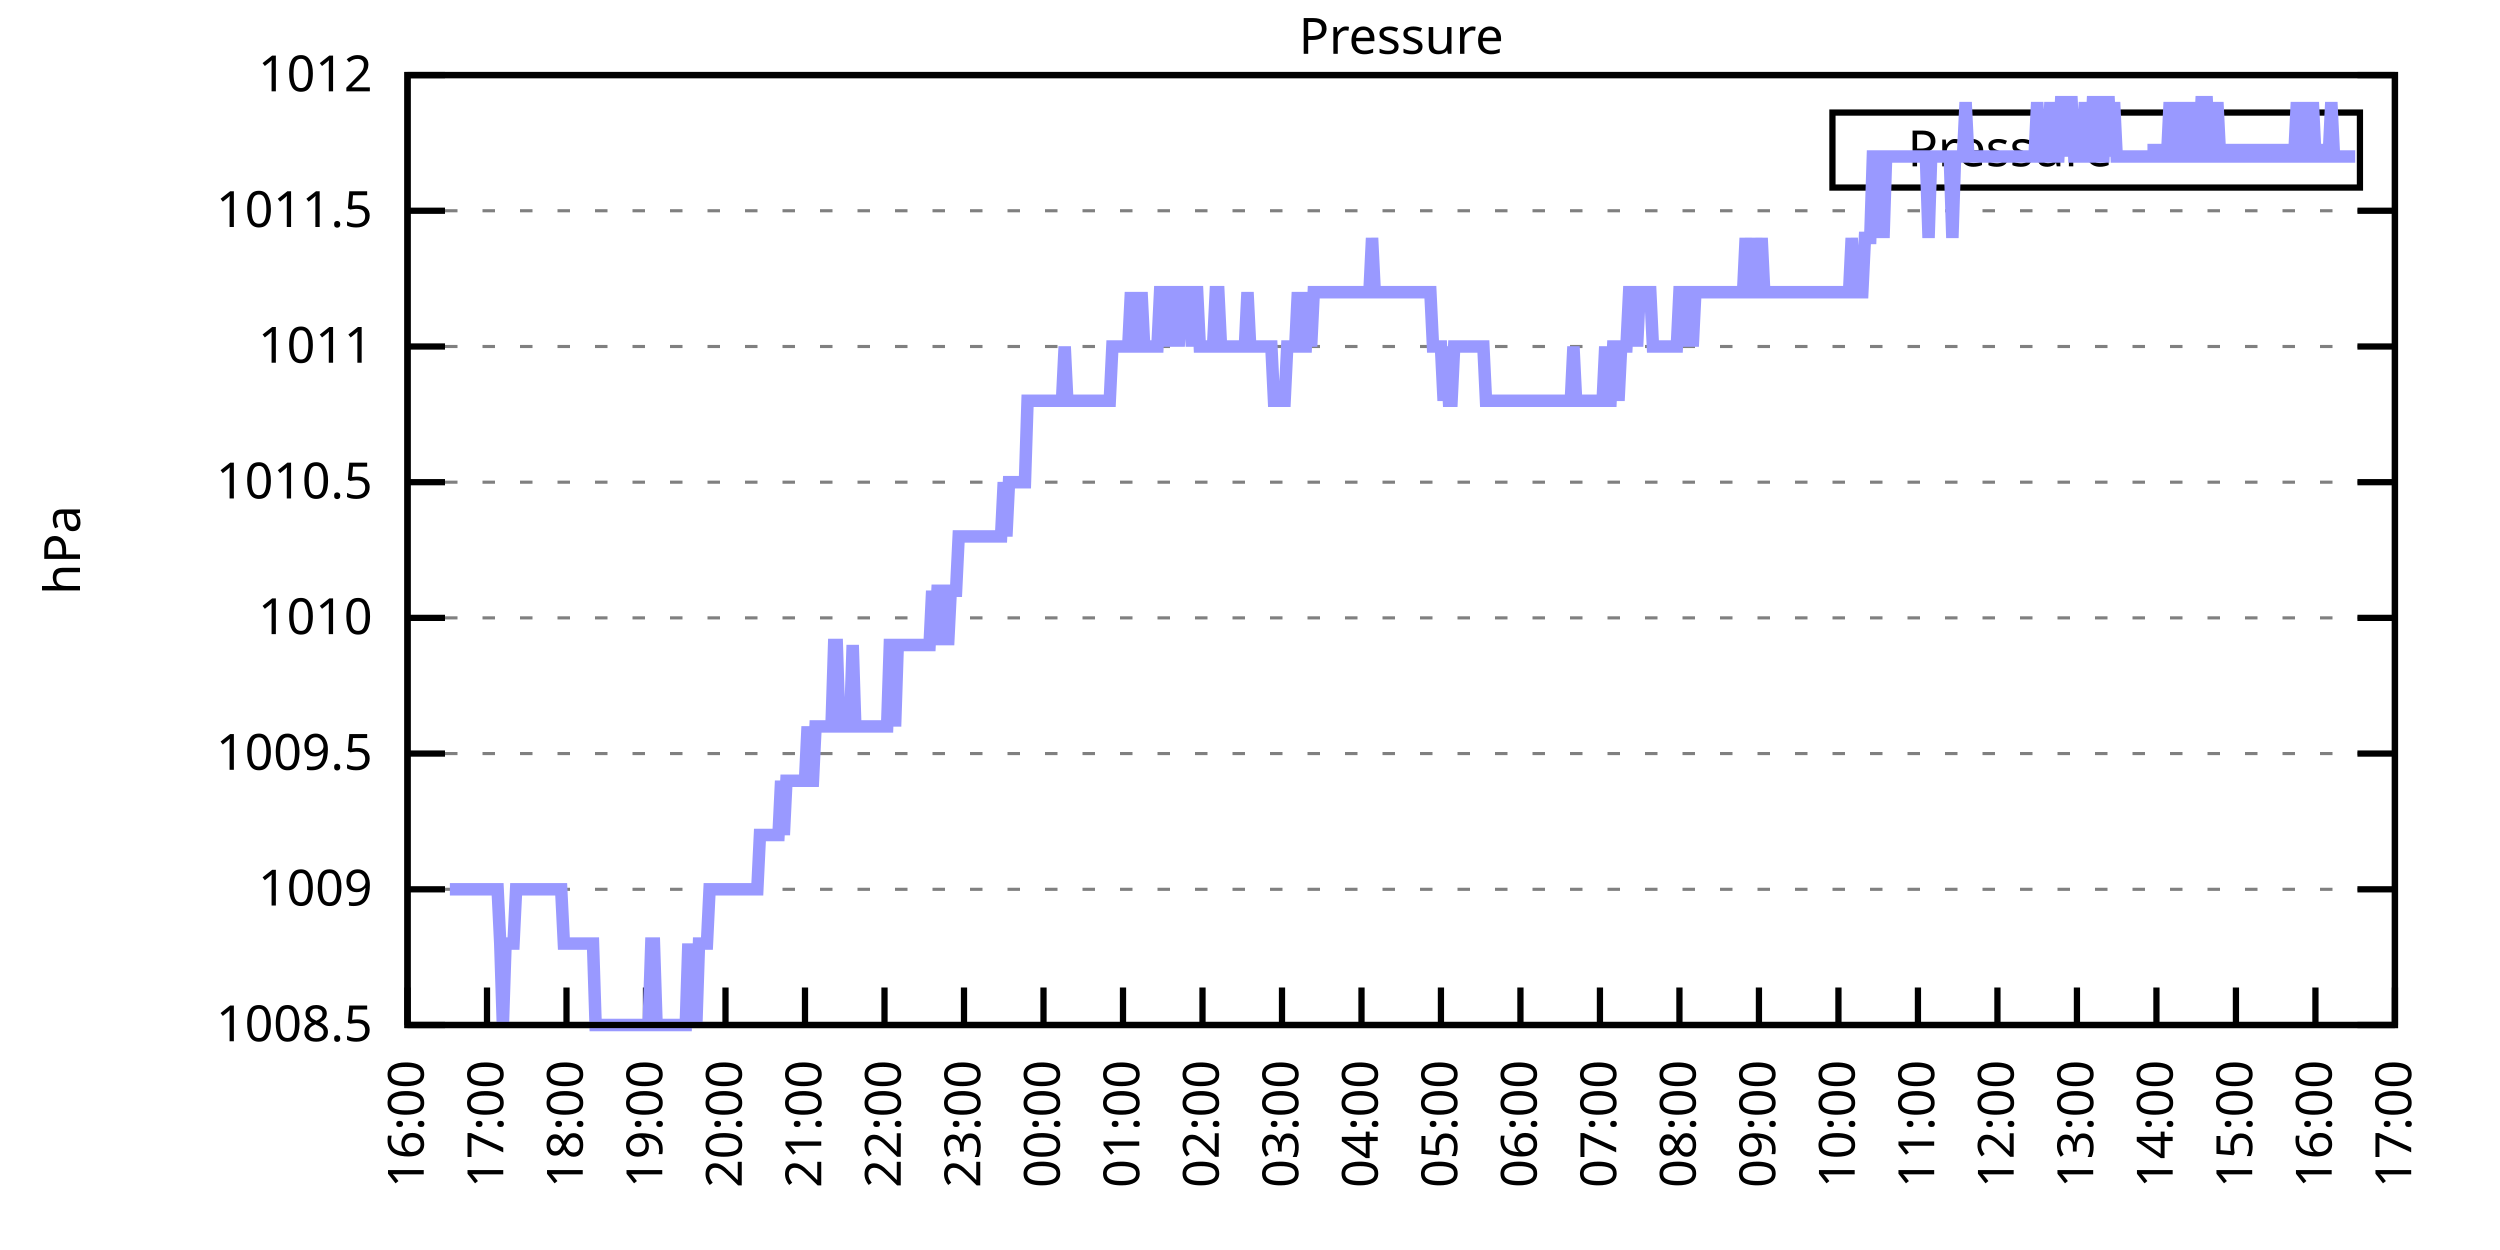
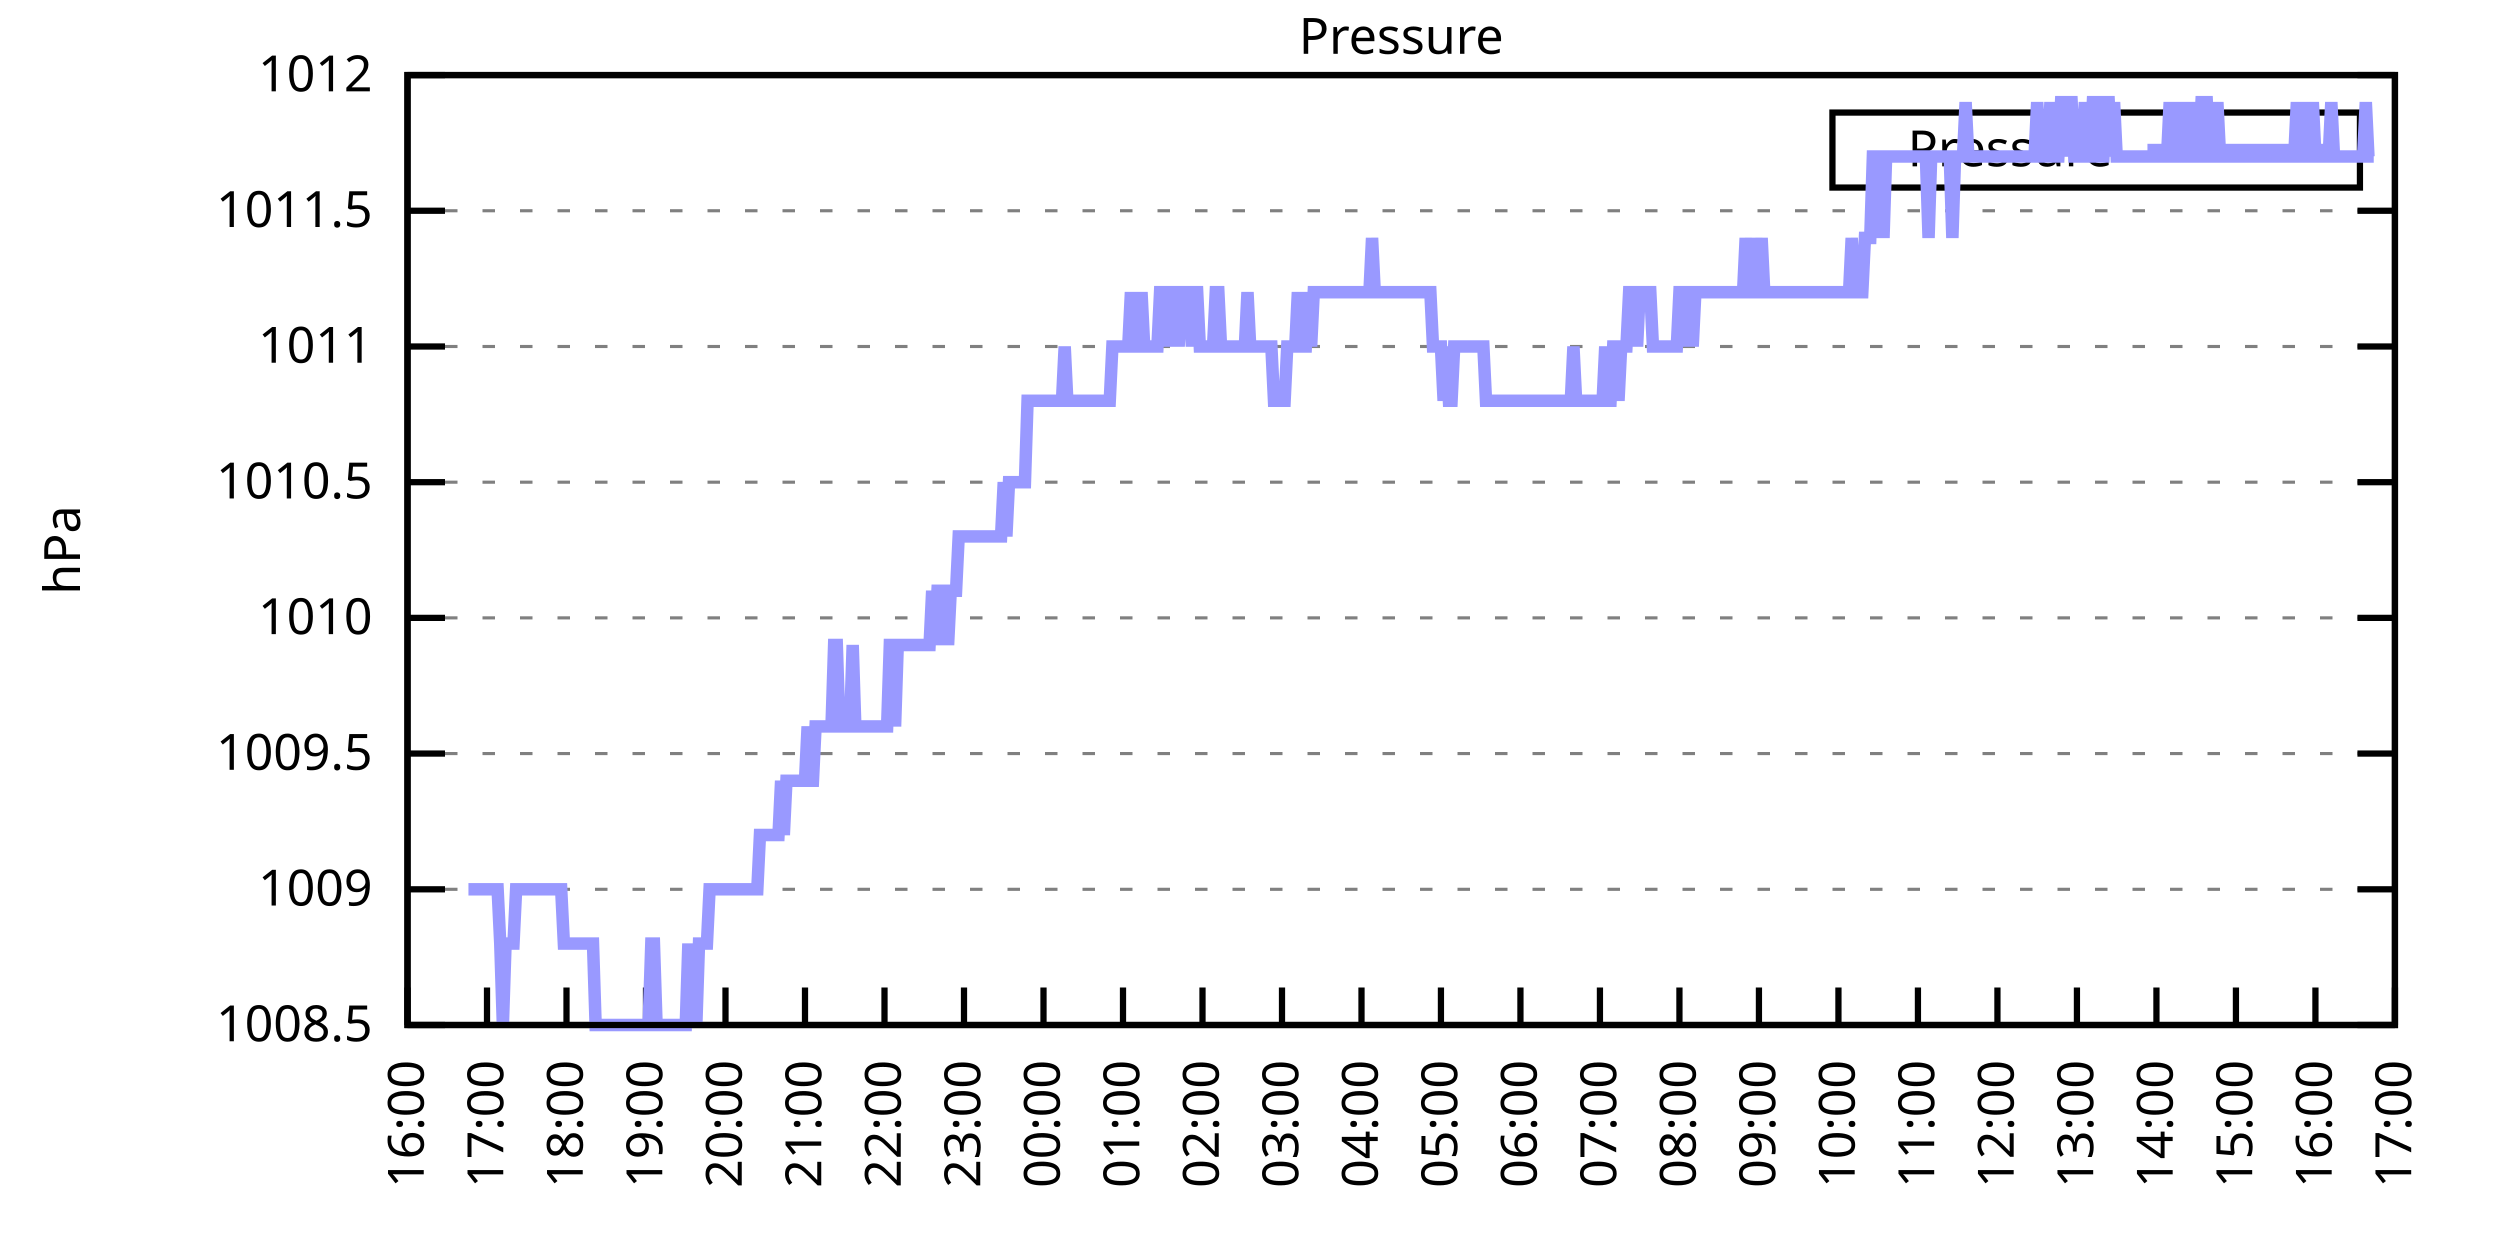
<svg xmlns="http://www.w3.org/2000/svg" xmlns:xlink="http://www.w3.org/1999/xlink" width="400" height="200" viewBox="0 0 400 200">
  <g id="gnuplot_canvas">
    <rect x="0" y="0" width="400" height="200" fill="none" />
    <defs>
      <circle id="gpDot" r="0.5" stroke-width="0.5" stroke="currentColor" />
      <path id="gpPt0" stroke-width="0.333" stroke="currentColor" d="M-1,0 h2 M0,-1 v2" />
      <path id="gpPt1" stroke-width="0.333" stroke="currentColor" d="M-1,-1 L1,1 M1,-1 L-1,1" />
      <path id="gpPt2" stroke-width="0.333" stroke="currentColor" d="M-1,0 L1,0 M0,-1 L0,1 M-1,-1 L1,1 M-1,1 L1,-1" />
      <rect id="gpPt3" stroke-width="0.333" stroke="currentColor" x="-1" y="-1" width="2" height="2" />
      <rect id="gpPt4" stroke-width="0.333" stroke="currentColor" fill="currentColor" x="-1" y="-1" width="2" height="2" />
      <circle id="gpPt5" stroke-width="0.333" stroke="currentColor" cx="0" cy="0" r="1" />
      <use xlink:href="#gpPt5" id="gpPt6" fill="currentColor" stroke="none" />
      <path id="gpPt7" stroke-width="0.333" stroke="currentColor" d="M0,-1.33 L-1.33,0.67 L1.33,0.67 z" />
      <use xlink:href="#gpPt7" id="gpPt8" fill="currentColor" stroke="none" />
      <use xlink:href="#gpPt7" id="gpPt9" stroke="currentColor" transform="rotate(180)" />
      <use xlink:href="#gpPt9" id="gpPt10" fill="currentColor" stroke="none" />
      <use xlink:href="#gpPt3" id="gpPt11" stroke="currentColor" transform="rotate(45)" />
      <use xlink:href="#gpPt11" id="gpPt12" fill="currentColor" stroke="none" />
      <path id="gpPt13" stroke-width="0.333" stroke="currentColor" d="M0,1.330 L1.265,0.411 L0.782,-1.067 L-0.782,-1.076 L-1.265,0.411 z" />
      <use xlink:href="#gpPt13" id="gpPt14" fill="currentColor" stroke="none" />
      <filter id="textbox" filterUnits="objectBoundingBox" x="0" y="0" height="1" width="1">
        <feFlood flood-color="white" flood-opacity="1" result="bgnd" />
        <feComposite in="SourceGraphic" in2="bgnd" operator="atop" />
      </filter>
      <filter id="greybox" filterUnits="objectBoundingBox" x="0" y="0" height="1" width="1">
        <feFlood flood-color="lightgrey" flood-opacity="1" result="grey" />
        <feComposite in="SourceGraphic" in2="grey" operator="atop" />
      </filter>
    </defs>
    <g fill="none" color="white" stroke="currentColor" stroke-width="1.00" stroke-linecap="butt" stroke-linejoin="miter">
</g>
    <g fill="none" color="black" stroke="currentColor" stroke-width="1.00" stroke-linecap="butt" stroke-linejoin="miter">
      <g stroke="none" shape-rendering="crispEdges">
        <polygon fill="rgb(255, 255, 255)" points="65.20,164.00 383.18,164.00 383.18,12.02 65.20,12.02 " />
      </g>
    </g>
    <g fill="none" color="black" stroke="currentColor" stroke-width="1.00" stroke-linecap="butt" stroke-linejoin="miter">
</g>
    <g fill="none" color="black" stroke="black" stroke-width="0.50" stroke-linecap="butt" stroke-linejoin="miter">
</g>
    <g fill="none" color="gray" stroke="currentColor" stroke-width="0.50" stroke-linecap="butt" stroke-linejoin="miter">
      <path stroke="gray" stroke-dasharray="2,4" class="gridline" d="M65.20,164.00 L383.19,164.00  " />
    </g>
    <g fill="none" color="gray" stroke="gray" stroke-width="1.00" stroke-linecap="butt" stroke-linejoin="miter">
</g>
    <g fill="none" color="black" stroke="currentColor" stroke-width="1.00" stroke-linecap="butt" stroke-linejoin="miter">
      <path stroke="black" d="M65.20,164.00 L71.20,164.00 M383.19,164.00 L377.19,164.00  " />
      <g transform="translate(59.60,166.60)" stroke="none" fill="black" font-family="Sans" font-size="8.00" text-anchor="end">
        <text>
          <tspan font-family="Sans"> 1008.5</tspan>
        </text>
      </g>
    </g>
    <g fill="none" color="black" stroke="currentColor" stroke-width="1.00" stroke-linecap="butt" stroke-linejoin="miter">
</g>
    <g fill="none" color="black" stroke="black" stroke-width="0.50" stroke-linecap="butt" stroke-linejoin="miter">
</g>
    <g fill="none" color="gray" stroke="currentColor" stroke-width="0.50" stroke-linecap="butt" stroke-linejoin="miter">
      <path stroke="gray" stroke-dasharray="2,4" class="gridline" d="M65.20,142.29 L383.19,142.29  " />
    </g>
    <g fill="none" color="gray" stroke="gray" stroke-width="1.00" stroke-linecap="butt" stroke-linejoin="miter">
</g>
    <g fill="none" color="black" stroke="currentColor" stroke-width="1.00" stroke-linecap="butt" stroke-linejoin="miter">
      <path stroke="black" d="M65.20,142.29 L71.20,142.29 M383.19,142.29 L377.19,142.29  " />
      <g transform="translate(59.60,144.89)" stroke="none" fill="black" font-family="Sans" font-size="8.00" text-anchor="end">
        <text>
          <tspan font-family="Sans"> 1009</tspan>
        </text>
      </g>
    </g>
    <g fill="none" color="black" stroke="currentColor" stroke-width="1.00" stroke-linecap="butt" stroke-linejoin="miter">
</g>
    <g fill="none" color="black" stroke="black" stroke-width="0.50" stroke-linecap="butt" stroke-linejoin="miter">
</g>
    <g fill="none" color="gray" stroke="currentColor" stroke-width="0.50" stroke-linecap="butt" stroke-linejoin="miter">
      <path stroke="gray" stroke-dasharray="2,4" class="gridline" d="M65.20,120.57 L383.19,120.57  " />
    </g>
    <g fill="none" color="gray" stroke="gray" stroke-width="1.00" stroke-linecap="butt" stroke-linejoin="miter">
</g>
    <g fill="none" color="black" stroke="currentColor" stroke-width="1.00" stroke-linecap="butt" stroke-linejoin="miter">
      <path stroke="black" d="M65.20,120.57 L71.20,120.57 M383.19,120.57 L377.19,120.57  " />
      <g transform="translate(59.60,123.17)" stroke="none" fill="black" font-family="Sans" font-size="8.00" text-anchor="end">
        <text>
          <tspan font-family="Sans"> 1009.5</tspan>
        </text>
      </g>
    </g>
    <g fill="none" color="black" stroke="currentColor" stroke-width="1.00" stroke-linecap="butt" stroke-linejoin="miter">
</g>
    <g fill="none" color="black" stroke="black" stroke-width="0.50" stroke-linecap="butt" stroke-linejoin="miter">
</g>
    <g fill="none" color="gray" stroke="currentColor" stroke-width="0.50" stroke-linecap="butt" stroke-linejoin="miter">
      <path stroke="gray" stroke-dasharray="2,4" class="gridline" d="M65.20,98.86 L383.19,98.86  " />
    </g>
    <g fill="none" color="gray" stroke="gray" stroke-width="1.00" stroke-linecap="butt" stroke-linejoin="miter">
</g>
    <g fill="none" color="black" stroke="currentColor" stroke-width="1.00" stroke-linecap="butt" stroke-linejoin="miter">
      <path stroke="black" d="M65.20,98.86 L71.20,98.86 M383.19,98.86 L377.19,98.86  " />
      <g transform="translate(59.60,101.46)" stroke="none" fill="black" font-family="Sans" font-size="8.00" text-anchor="end">
        <text>
          <tspan font-family="Sans"> 1010</tspan>
        </text>
      </g>
    </g>
    <g fill="none" color="black" stroke="currentColor" stroke-width="1.00" stroke-linecap="butt" stroke-linejoin="miter">
</g>
    <g fill="none" color="black" stroke="black" stroke-width="0.50" stroke-linecap="butt" stroke-linejoin="miter">
</g>
    <g fill="none" color="gray" stroke="currentColor" stroke-width="0.50" stroke-linecap="butt" stroke-linejoin="miter">
      <path stroke="gray" stroke-dasharray="2,4" class="gridline" d="M65.20,77.15 L383.19,77.15  " />
    </g>
    <g fill="none" color="gray" stroke="gray" stroke-width="1.00" stroke-linecap="butt" stroke-linejoin="miter">
</g>
    <g fill="none" color="black" stroke="currentColor" stroke-width="1.00" stroke-linecap="butt" stroke-linejoin="miter">
      <path stroke="black" d="M65.20,77.15 L71.20,77.15 M383.19,77.15 L377.19,77.15  " />
      <g transform="translate(59.60,79.75)" stroke="none" fill="black" font-family="Sans" font-size="8.00" text-anchor="end">
        <text>
          <tspan font-family="Sans"> 1010.5</tspan>
        </text>
      </g>
    </g>
    <g fill="none" color="black" stroke="currentColor" stroke-width="1.00" stroke-linecap="butt" stroke-linejoin="miter">
</g>
    <g fill="none" color="black" stroke="black" stroke-width="0.50" stroke-linecap="butt" stroke-linejoin="miter">
</g>
    <g fill="none" color="gray" stroke="currentColor" stroke-width="0.50" stroke-linecap="butt" stroke-linejoin="miter">
      <path stroke="gray" stroke-dasharray="2,4" class="gridline" d="M65.20,55.44 L383.19,55.44  " />
    </g>
    <g fill="none" color="gray" stroke="gray" stroke-width="1.00" stroke-linecap="butt" stroke-linejoin="miter">
</g>
    <g fill="none" color="black" stroke="currentColor" stroke-width="1.00" stroke-linecap="butt" stroke-linejoin="miter">
      <path stroke="black" d="M65.20,55.44 L71.20,55.44 M383.19,55.44 L377.19,55.44  " />
      <g transform="translate(59.60,58.04)" stroke="none" fill="black" font-family="Sans" font-size="8.00" text-anchor="end">
        <text>
          <tspan font-family="Sans"> 1011</tspan>
        </text>
      </g>
    </g>
    <g fill="none" color="black" stroke="currentColor" stroke-width="1.00" stroke-linecap="butt" stroke-linejoin="miter">
</g>
    <g fill="none" color="black" stroke="black" stroke-width="0.50" stroke-linecap="butt" stroke-linejoin="miter">
</g>
    <g fill="none" color="gray" stroke="currentColor" stroke-width="0.50" stroke-linecap="butt" stroke-linejoin="miter">
      <path stroke="gray" stroke-dasharray="2,4" class="gridline" d="M65.20,33.72 L383.19,33.72  " />
    </g>
    <g fill="none" color="gray" stroke="gray" stroke-width="1.00" stroke-linecap="butt" stroke-linejoin="miter">
</g>
    <g fill="none" color="black" stroke="currentColor" stroke-width="1.00" stroke-linecap="butt" stroke-linejoin="miter">
      <path stroke="black" d="M65.20,33.72 L71.20,33.72 M383.19,33.72 L377.19,33.72  " />
      <g transform="translate(59.60,36.32)" stroke="none" fill="black" font-family="Sans" font-size="8.00" text-anchor="end">
        <text>
          <tspan font-family="Sans"> 1011.5</tspan>
        </text>
      </g>
    </g>
    <g fill="none" color="black" stroke="currentColor" stroke-width="1.00" stroke-linecap="butt" stroke-linejoin="miter">
</g>
    <g fill="none" color="black" stroke="black" stroke-width="0.50" stroke-linecap="butt" stroke-linejoin="miter">
</g>
    <g fill="none" color="gray" stroke="currentColor" stroke-width="0.50" stroke-linecap="butt" stroke-linejoin="miter">
      <path stroke="gray" stroke-dasharray="2,4" class="gridline" d="M65.20,12.01 L383.19,12.01  " />
    </g>
    <g fill="none" color="gray" stroke="gray" stroke-width="1.00" stroke-linecap="butt" stroke-linejoin="miter">
</g>
    <g fill="none" color="black" stroke="currentColor" stroke-width="1.00" stroke-linecap="butt" stroke-linejoin="miter">
      <path stroke="black" d="M65.20,12.01 L71.20,12.01 M383.19,12.01 L377.19,12.01  " />
      <g transform="translate(59.60,14.61)" stroke="none" fill="black" font-family="Sans" font-size="8.00" text-anchor="end">
        <text>
          <tspan font-family="Sans"> 1012</tspan>
        </text>
      </g>
    </g>
    <g fill="none" color="black" stroke="currentColor" stroke-width="1.00" stroke-linecap="butt" stroke-linejoin="miter">
      <path stroke="black" d="M65.20,164.00 L65.20,158.00  " />
      <g transform="translate(67.80,169.60) rotate(270.00)" stroke="none" fill="black" font-family="Sans" font-size="8.00" text-anchor="end">
        <text>
          <tspan font-family="Sans">16:00</tspan>
        </text>
      </g>
    </g>
    <g fill="none" color="black" stroke="currentColor" stroke-width="1.00" stroke-linecap="butt" stroke-linejoin="miter">
      <path stroke="black" d="M77.92,164.00 L77.92,158.00  " />
      <g transform="translate(80.52,169.60) rotate(270.00)" stroke="none" fill="black" font-family="Sans" font-size="8.00" text-anchor="end">
        <text>
          <tspan font-family="Sans">17:00</tspan>
        </text>
      </g>
    </g>
    <g fill="none" color="black" stroke="currentColor" stroke-width="1.00" stroke-linecap="butt" stroke-linejoin="miter">
      <path stroke="black" d="M90.64,164.00 L90.64,158.00  " />
      <g transform="translate(93.24,169.60) rotate(270.00)" stroke="none" fill="black" font-family="Sans" font-size="8.00" text-anchor="end">
        <text>
          <tspan font-family="Sans">18:00</tspan>
        </text>
      </g>
    </g>
    <g fill="none" color="black" stroke="currentColor" stroke-width="1.00" stroke-linecap="butt" stroke-linejoin="miter">
      <path stroke="black" d="M103.36,164.00 L103.36,158.00  " />
      <g transform="translate(105.96,169.60) rotate(270.00)" stroke="none" fill="black" font-family="Sans" font-size="8.00" text-anchor="end">
        <text>
          <tspan font-family="Sans">19:00</tspan>
        </text>
      </g>
    </g>
    <g fill="none" color="black" stroke="currentColor" stroke-width="1.00" stroke-linecap="butt" stroke-linejoin="miter">
      <path stroke="black" d="M116.08,164.00 L116.08,158.00  " />
      <g transform="translate(118.68,169.60) rotate(270.00)" stroke="none" fill="black" font-family="Sans" font-size="8.00" text-anchor="end">
        <text>
          <tspan font-family="Sans">20:00</tspan>
        </text>
      </g>
    </g>
    <g fill="none" color="black" stroke="currentColor" stroke-width="1.00" stroke-linecap="butt" stroke-linejoin="miter">
      <path stroke="black" d="M128.80,164.00 L128.80,158.00  " />
      <g transform="translate(131.40,169.60) rotate(270.00)" stroke="none" fill="black" font-family="Sans" font-size="8.00" text-anchor="end">
        <text>
          <tspan font-family="Sans">21:00</tspan>
        </text>
      </g>
    </g>
    <g fill="none" color="black" stroke="currentColor" stroke-width="1.00" stroke-linecap="butt" stroke-linejoin="miter">
      <path stroke="black" d="M141.52,164.00 L141.52,158.00  " />
      <g transform="translate(144.12,169.60) rotate(270.00)" stroke="none" fill="black" font-family="Sans" font-size="8.00" text-anchor="end">
        <text>
          <tspan font-family="Sans">22:00</tspan>
        </text>
      </g>
    </g>
    <g fill="none" color="black" stroke="currentColor" stroke-width="1.00" stroke-linecap="butt" stroke-linejoin="miter">
      <path stroke="black" d="M154.24,164.00 L154.24,158.00  " />
      <g transform="translate(156.84,169.60) rotate(270.00)" stroke="none" fill="black" font-family="Sans" font-size="8.00" text-anchor="end">
        <text>
          <tspan font-family="Sans">23:00</tspan>
        </text>
      </g>
    </g>
    <g fill="none" color="black" stroke="currentColor" stroke-width="1.00" stroke-linecap="butt" stroke-linejoin="miter">
      <path stroke="black" d="M166.96,164.00 L166.96,158.00  " />
      <g transform="translate(169.56,169.60) rotate(270.00)" stroke="none" fill="black" font-family="Sans" font-size="8.00" text-anchor="end">
        <text>
          <tspan font-family="Sans">00:00</tspan>
        </text>
      </g>
    </g>
    <g fill="none" color="black" stroke="currentColor" stroke-width="1.00" stroke-linecap="butt" stroke-linejoin="miter">
      <path stroke="black" d="M179.68,164.00 L179.68,158.00  " />
      <g transform="translate(182.28,169.60) rotate(270.00)" stroke="none" fill="black" font-family="Sans" font-size="8.00" text-anchor="end">
        <text>
          <tspan font-family="Sans">01:00</tspan>
        </text>
      </g>
    </g>
    <g fill="none" color="black" stroke="currentColor" stroke-width="1.00" stroke-linecap="butt" stroke-linejoin="miter">
      <path stroke="black" d="M192.40,164.00 L192.40,158.00  " />
      <g transform="translate(195.00,169.60) rotate(270.00)" stroke="none" fill="black" font-family="Sans" font-size="8.00" text-anchor="end">
        <text>
          <tspan font-family="Sans">02:00</tspan>
        </text>
      </g>
    </g>
    <g fill="none" color="black" stroke="currentColor" stroke-width="1.00" stroke-linecap="butt" stroke-linejoin="miter">
      <path stroke="black" d="M205.12,164.00 L205.12,158.00  " />
      <g transform="translate(207.72,169.60) rotate(270.00)" stroke="none" fill="black" font-family="Sans" font-size="8.00" text-anchor="end">
        <text>
          <tspan font-family="Sans">03:00</tspan>
        </text>
      </g>
    </g>
    <g fill="none" color="black" stroke="currentColor" stroke-width="1.00" stroke-linecap="butt" stroke-linejoin="miter">
      <path stroke="black" d="M217.84,164.00 L217.84,158.00  " />
      <g transform="translate(220.44,169.60) rotate(270.00)" stroke="none" fill="black" font-family="Sans" font-size="8.00" text-anchor="end">
        <text>
          <tspan font-family="Sans">04:00</tspan>
        </text>
      </g>
    </g>
    <g fill="none" color="black" stroke="currentColor" stroke-width="1.00" stroke-linecap="butt" stroke-linejoin="miter">
      <path stroke="black" d="M230.55,164.00 L230.55,158.00  " />
      <g transform="translate(233.15,169.60) rotate(270.00)" stroke="none" fill="black" font-family="Sans" font-size="8.00" text-anchor="end">
        <text>
          <tspan font-family="Sans">05:00</tspan>
        </text>
      </g>
    </g>
    <g fill="none" color="black" stroke="currentColor" stroke-width="1.00" stroke-linecap="butt" stroke-linejoin="miter">
      <path stroke="black" d="M243.27,164.00 L243.27,158.00  " />
      <g transform="translate(245.87,169.60) rotate(270.00)" stroke="none" fill="black" font-family="Sans" font-size="8.00" text-anchor="end">
        <text>
          <tspan font-family="Sans">06:00</tspan>
        </text>
      </g>
    </g>
    <g fill="none" color="black" stroke="currentColor" stroke-width="1.00" stroke-linecap="butt" stroke-linejoin="miter">
      <path stroke="black" d="M255.99,164.00 L255.99,158.00  " />
      <g transform="translate(258.59,169.60) rotate(270.00)" stroke="none" fill="black" font-family="Sans" font-size="8.00" text-anchor="end">
        <text>
          <tspan font-family="Sans">07:00</tspan>
        </text>
      </g>
    </g>
    <g fill="none" color="black" stroke="currentColor" stroke-width="1.00" stroke-linecap="butt" stroke-linejoin="miter">
      <path stroke="black" d="M268.71,164.00 L268.71,158.00  " />
      <g transform="translate(271.31,169.60) rotate(270.00)" stroke="none" fill="black" font-family="Sans" font-size="8.00" text-anchor="end">
        <text>
          <tspan font-family="Sans">08:00</tspan>
        </text>
      </g>
    </g>
    <g fill="none" color="black" stroke="currentColor" stroke-width="1.00" stroke-linecap="butt" stroke-linejoin="miter">
      <path stroke="black" d="M281.43,164.00 L281.43,158.00  " />
      <g transform="translate(284.03,169.60) rotate(270.00)" stroke="none" fill="black" font-family="Sans" font-size="8.00" text-anchor="end">
        <text>
          <tspan font-family="Sans">09:00</tspan>
        </text>
      </g>
    </g>
    <g fill="none" color="black" stroke="currentColor" stroke-width="1.00" stroke-linecap="butt" stroke-linejoin="miter">
      <path stroke="black" d="M294.15,164.00 L294.15,158.00  " />
      <g transform="translate(296.75,169.60) rotate(270.00)" stroke="none" fill="black" font-family="Sans" font-size="8.00" text-anchor="end">
        <text>
          <tspan font-family="Sans">10:00</tspan>
        </text>
      </g>
    </g>
    <g fill="none" color="black" stroke="currentColor" stroke-width="1.00" stroke-linecap="butt" stroke-linejoin="miter">
      <path stroke="black" d="M306.87,164.00 L306.87,158.00  " />
      <g transform="translate(309.47,169.60) rotate(270.00)" stroke="none" fill="black" font-family="Sans" font-size="8.00" text-anchor="end">
        <text>
          <tspan font-family="Sans">11:00</tspan>
        </text>
      </g>
    </g>
    <g fill="none" color="black" stroke="currentColor" stroke-width="1.00" stroke-linecap="butt" stroke-linejoin="miter">
      <path stroke="black" d="M319.59,164.00 L319.59,158.00  " />
      <g transform="translate(322.19,169.60) rotate(270.00)" stroke="none" fill="black" font-family="Sans" font-size="8.00" text-anchor="end">
        <text>
          <tspan font-family="Sans">12:00</tspan>
        </text>
      </g>
    </g>
    <g fill="none" color="black" stroke="currentColor" stroke-width="1.00" stroke-linecap="butt" stroke-linejoin="miter">
      <path stroke="black" d="M332.31,164.00 L332.31,158.00  " />
      <g transform="translate(334.91,169.60) rotate(270.00)" stroke="none" fill="black" font-family="Sans" font-size="8.00" text-anchor="end">
        <text>
          <tspan font-family="Sans">13:00</tspan>
        </text>
      </g>
    </g>
    <g fill="none" color="black" stroke="currentColor" stroke-width="1.00" stroke-linecap="butt" stroke-linejoin="miter">
      <path stroke="black" d="M345.03,164.00 L345.03,158.00  " />
      <g transform="translate(347.63,169.60) rotate(270.00)" stroke="none" fill="black" font-family="Sans" font-size="8.00" text-anchor="end">
        <text>
          <tspan font-family="Sans">14:00</tspan>
        </text>
      </g>
    </g>
    <g fill="none" color="black" stroke="currentColor" stroke-width="1.00" stroke-linecap="butt" stroke-linejoin="miter">
      <path stroke="black" d="M357.75,164.00 L357.75,158.00  " />
      <g transform="translate(360.35,169.60) rotate(270.00)" stroke="none" fill="black" font-family="Sans" font-size="8.00" text-anchor="end">
        <text>
          <tspan font-family="Sans">15:00</tspan>
        </text>
      </g>
    </g>
    <g fill="none" color="black" stroke="currentColor" stroke-width="1.00" stroke-linecap="butt" stroke-linejoin="miter">
      <path stroke="black" d="M370.47,164.00 L370.47,158.00  " />
      <g transform="translate(373.07,169.60) rotate(270.00)" stroke="none" fill="black" font-family="Sans" font-size="8.00" text-anchor="end">
        <text>
          <tspan font-family="Sans">16:00</tspan>
        </text>
      </g>
    </g>
    <g fill="none" color="black" stroke="currentColor" stroke-width="1.00" stroke-linecap="butt" stroke-linejoin="miter">
      <path stroke="black" d="M383.19,164.00 L383.19,158.00  " />
      <g transform="translate(385.79,169.60) rotate(270.00)" stroke="none" fill="black" font-family="Sans" font-size="8.00" text-anchor="end">
        <text>
          <tspan font-family="Sans">17:00</tspan>
        </text>
      </g>
    </g>
    <g fill="none" color="black" stroke="currentColor" stroke-width="1.00" stroke-linecap="butt" stroke-linejoin="miter">
</g>
    <g fill="none" color="black" stroke="currentColor" stroke-width="1.00" stroke-linecap="butt" stroke-linejoin="miter">
      <path stroke="black" d="M65.20,12.01 L65.20,164.00 L383.19,164.00 L383.19,12.01 L65.20,12.01 Z  " />
    </g>
    <g fill="none" color="black" stroke="currentColor" stroke-width="1.00" stroke-linecap="butt" stroke-linejoin="miter">
</g>
    <g fill="none" color="black" stroke="currentColor" stroke-width="1.00" stroke-linecap="butt" stroke-linejoin="miter">
      <path stroke="black" d="M293.19,30.01 L293.19,18.01 L377.59,18.01 L377.59,30.01 L293.19,30.01 Z  " />
    </g>
    <g id="Pressure_plot_1">
      <g fill="none" color="white" stroke="black" stroke-width="2.00" stroke-linecap="butt" stroke-linejoin="miter">
</g>
      <g fill="none" color="black" stroke="currentColor" stroke-width="2.00" stroke-linecap="butt" stroke-linejoin="miter">
        <g transform="translate(337.99,26.61)" stroke="none" fill="black" font-family="Sans" font-size="8.00" text-anchor="end">
          <text>
            <tspan font-family="Sans">Pressure</tspan>
          </text>
        </g>
      </g>
      <g fill="none" color="black" stroke="currentColor" stroke-width="2.00" stroke-linecap="butt" stroke-linejoin="miter">
-         <path stroke="rgb(153, 153, 255)" d="M343.59,24.01 L371.99,24.01 M71.98,142.29 L72.41,142.29 L72.83,142.29 L73.26,142.29 L73.68,142.29 L74.10,142.29   L74.53,142.29 L74.95,142.29 L75.38,142.29 L75.80,142.29 L76.22,142.29 L76.65,142.29 L77.07,142.29 L77.50,142.29   L77.92,142.29 L78.34,142.29 L78.77,142.29 L79.19,142.29 L79.62,142.29 L80.04,150.97 L80.46,164.00 L80.89,150.97   L81.31,150.97 L81.74,150.97 L82.16,150.97 L82.58,142.29 L83.01,142.29 L83.43,142.29 L83.86,142.29 L84.28,142.29   L84.70,142.29 L85.13,142.29 L85.55,142.29 L85.98,142.29 L86.40,142.29 L86.82,142.29 L87.25,142.29 L87.67,142.29   L88.10,142.29 L88.52,142.29 L88.94,142.29 L89.37,142.29 L89.79,142.29 L90.22,150.97 L90.64,150.97 L91.06,150.97   L91.49,150.97 L91.91,150.97 L92.34,150.97 L92.76,150.97 L93.18,150.97 L93.61,150.97 L94.03,150.97 L94.46,150.97   L94.88,150.97 L95.30,164.00 L95.73,164.00 L96.15,164.00 L96.58,164.00 L97.00,164.00 L97.42,164.00 L97.85,164.00   L98.27,164.00 L98.69,164.00 L99.12,164.00 L99.54,164.00 L99.97,164.00 L100.39,164.00 L100.81,164.00 L101.24,164.00   L101.66,164.00 L102.09,164.00 L102.51,164.00 L102.93,164.00 L103.36,164.00 L103.78,164.00 L104.21,150.97 L104.63,150.97   L105.05,164.00 L105.48,164.00 L105.90,164.00 L106.33,164.00 L106.75,164.00 L107.17,164.00 L107.60,164.00 L108.02,164.00   L108.45,164.00 L108.87,164.00 L109.29,164.00 L109.72,164.00 L110.14,150.97 L110.57,164.00 L110.99,150.97 L111.41,164.00   L111.84,150.97 L112.26,150.97 L112.69,150.97 L113.11,150.97 L113.53,142.29 L113.96,142.29 L114.38,142.29 L114.81,142.29   L115.23,142.29 L115.65,142.29 L116.08,142.29 L116.50,142.29 L116.93,142.29 L117.35,142.29 L117.77,142.29 L118.20,142.29   L118.62,142.29 L119.05,142.29 L119.47,142.29 L119.89,142.29 L120.32,142.29 L120.74,142.29 L121.17,142.29 L121.59,133.60   L122.01,133.60 L122.44,133.60 L122.86,133.60 L123.29,133.60 L123.71,133.60 L124.13,133.60 L124.56,133.60 L124.98,124.92   L125.41,133.60 L125.83,124.92 L126.25,124.92 L126.68,124.92 L127.10,124.92 L127.53,124.92 L127.95,124.92 L128.37,124.92   L128.80,124.92 L129.22,116.23 L129.65,124.92 L130.07,124.92 L130.49,116.23 L130.92,116.23 L131.34,116.23 L131.77,116.23   L132.19,116.23 L132.61,116.23 L133.04,116.23 L133.46,103.20 L133.89,103.20 L134.31,116.23 L134.73,116.23 L135.16,116.23   L135.58,116.23 L136.01,116.23 L136.43,103.20 L136.85,116.23 L137.28,116.23 L137.70,116.23 L138.13,116.23 L138.55,116.23   L138.97,116.23 L139.40,116.23 L139.82,116.23 L140.25,116.23 L140.67,116.23 L141.09,116.23 L141.52,116.23 L141.94,116.23   L142.37,103.20 L142.79,103.20 L143.21,116.23 L143.64,103.20 L144.06,103.20 L144.49,103.20 L144.91,103.20 L145.33,103.20   L145.76,103.20 L146.18,103.20 L146.61,103.20 L147.03,103.20 L147.45,103.20 L147.88,103.20 L148.30,103.20 L148.73,103.20   L149.15,94.52 L149.57,103.20 L150.00,94.52 L150.42,94.52 L150.85,103.20 L151.27,94.52 L151.69,103.20 L152.12,94.52   L152.54,94.52 L152.97,94.52 L153.39,85.83 L153.81,85.83 L154.24,85.83 L154.66,85.83 L155.09,85.83 L155.51,85.83   L155.93,85.83 L156.36,85.83 L156.78,85.83 L157.21,85.83 L157.63,85.83 L158.05,85.83 L158.48,85.83 L158.90,85.83   L159.33,85.83 L159.75,85.83 L160.17,85.83 L160.60,77.15 L161.02,85.83 L161.44,77.15 L161.87,77.15 L162.29,77.15   L162.72,77.15 L163.14,77.15 L163.56,77.15 L163.99,77.15 L164.41,64.12 L164.84,64.12 L165.26,64.12 L165.68,64.12   L166.11,64.12 L166.53,64.12 L166.96,64.12 L167.38,64.12 L167.80,64.12 L168.23,64.12 L168.65,64.12 L169.08,64.12   L169.50,64.12 L169.92,64.12 L170.35,55.44 L170.77,64.12 L171.20,64.12 L171.62,64.12 L172.04,64.12 L172.47,64.12   L172.89,64.12 L173.32,64.12 L173.74,64.12 L174.16,64.12 L174.59,64.12 L175.01,64.12 L175.44,64.12 L175.86,64.12   L176.28,64.12 L176.71,64.12 L177.13,64.12 L177.56,64.12 L177.98,55.44 L178.40,55.44 L178.83,55.44 L179.25,55.44   L179.68,55.44 L180.10,55.44 L180.52,55.44 L180.95,46.75 L181.37,55.44 L181.80,55.44 L182.22,55.44 L182.64,46.75   L183.07,55.44 L183.49,55.44 L183.92,55.44 L184.34,55.44 L184.76,55.44 L185.19,55.44 L185.61,46.75 L186.04,46.75   L186.46,46.75 L186.88,55.44 L187.31,46.75 L187.73,46.75 L188.16,46.75 L188.58,55.44 L189.00,46.75 L189.43,46.75   L189.85,46.75 L190.28,46.75 L190.70,55.44 L191.12,46.75 L191.55,46.75 L191.97,55.44 L192.40,55.44 L192.82,55.44   L193.24,55.44 L193.67,55.44 L194.09,55.44 L194.52,46.75 L194.94,46.75 L195.36,55.44 L195.79,55.44 L196.21,55.44   L196.64,55.44 L197.06,55.44 L197.48,55.44 L197.91,55.44 L198.33,55.44 L198.76,55.44 L199.18,55.44 L199.60,46.75   L200.03,55.44 L200.45,55.44 L200.88,55.44 L201.30,55.44 L201.72,55.44 L202.15,55.44 L202.57,55.44 L203.00,55.44   L203.42,55.44 L203.84,64.12 L204.27,64.12 L204.69,64.12 L205.12,64.12 L205.54,64.12 L205.96,55.44 L206.39,55.44   L206.81,55.44 L207.24,55.44 L207.66,46.75 L208.08,55.44 L208.51,55.44 L208.93,55.44 L209.36,46.75 L209.78,55.44   L210.20,46.75 L210.63,46.75 L211.05,46.75 L211.48,46.75 L211.90,46.75 L212.32,46.75 L212.75,46.75 L213.17,46.75   L213.60,46.75 L214.02,46.75 L214.44,46.75 L214.87,46.75 L215.29,46.75 L215.72,46.75 L216.14,46.75 L216.56,46.75   L216.99,46.75 L217.41,46.75 L217.84,46.75 L218.26,46.75 L218.68,46.75 L219.11,46.75 L219.53,38.07 L219.96,46.75   L220.38,46.75 L220.80,46.75 L221.23,46.75 L221.65,46.75 L222.08,46.75 L222.50,46.75 L222.92,46.75 L223.35,46.75   L223.77,46.75 L224.20,46.75 L224.62,46.75 L225.04,46.75 L225.47,46.75 L225.89,46.75 L226.31,46.75 L226.74,46.75   L227.16,46.75 L227.59,46.75 L228.01,46.75 L228.43,46.75 L228.86,46.75 L229.28,55.44 L229.71,55.44 L230.13,55.44   L230.55,55.44 L230.98,64.12 L231.40,55.44 L231.83,64.12 L232.25,64.12 L232.67,55.44 L233.10,55.44 L233.52,55.44   L233.95,55.44 L234.37,55.44 L234.79,55.44 L235.22,55.44 L235.64,55.44 L236.07,55.44 L236.49,55.44 L236.91,55.44   L237.34,55.44 L237.76,64.12 L238.19,64.12 L238.61,64.12 L239.03,64.12 L239.46,64.12 L239.88,64.12 L240.31,64.12   L240.73,64.12 L241.15,64.12 L241.58,64.12 L242.00,64.12 L242.43,64.12 L242.85,64.12 L243.27,64.12 L243.70,64.12   L244.12,64.12 L244.55,64.12 L244.97,64.12 L245.39,64.12 L245.82,64.12 L246.24,64.12 L246.67,64.12 L247.09,64.12   L247.51,64.12 L247.94,64.12 L248.36,64.12 L248.79,64.12 L249.21,64.12 L249.63,64.12 L250.06,64.12 L250.48,64.12   L250.91,64.12 L251.33,64.12 L251.75,55.44 L252.18,64.12 L252.60,64.12 L253.03,64.12 L253.45,64.12 L253.87,64.12   L254.30,64.12 L254.72,64.12 L255.15,64.12 L255.57,64.12 L255.99,64.12 L256.42,64.12 L256.84,55.44 L257.27,64.12   L257.69,64.12 L258.11,55.44 L258.54,55.44 L258.96,64.12 L259.39,55.44 L259.81,55.44 L260.23,55.44 L260.66,46.75   L261.08,46.75 L261.51,46.75 L261.93,55.44 L262.35,46.75 L262.78,46.75 L263.20,46.75 L263.63,46.75 L264.05,46.75   L264.47,55.44 L264.90,55.44 L265.32,55.44 L265.75,55.44 L266.17,55.44 L266.59,55.44 L267.02,55.44 L267.44,55.44   L267.87,55.44 L268.29,55.44 L268.71,46.75 L269.14,46.75 L269.56,46.75 L269.99,55.44 L270.41,46.75 L270.83,55.44   L271.26,46.75 L271.68,46.75 L272.11,46.75 L272.53,46.75 L272.95,46.75 L273.38,46.75 L273.80,46.75 L274.23,46.75   L274.65,46.75 L275.07,46.75 L275.50,46.75 L275.92,46.75 L276.35,46.75 L276.77,46.75 L277.19,46.75 L277.62,46.75   L278.04,46.75 L278.47,46.75 L278.89,46.75 L279.31,38.07 L279.74,46.75 L280.16,46.75 L280.59,46.75 L281.01,38.07   L281.43,46.75 L281.86,38.07 L282.28,46.75 L282.71,46.75 L283.13,46.75 L283.55,46.75 L283.98,46.75 L284.40,46.75   L284.83,46.75 L285.25,46.75 L285.67,46.75 L286.10,46.75 L286.52,46.75 L286.95,46.75 L287.37,46.75 L287.79,46.75   L288.22,46.75 L288.64,46.75 L289.06,46.75 L289.49,46.75 L289.91,46.75 L290.34,46.75 L290.76,46.75 L291.18,46.75   L291.61,46.75 L292.03,46.75 L292.46,46.75 L292.88,46.75 L293.30,46.75 L293.73,46.75 L294.15,46.75 L294.58,46.75   L295.00,46.75 L295.42,46.75 L295.85,46.75 L296.27,38.07 L296.70,46.75 L297.12,46.75 L297.54,46.75 L297.97,46.75   L298.39,38.07 L298.82,38.07 L299.24,38.07 L299.66,25.04 L300.09,25.04 L300.51,38.07 L300.94,25.04 L301.36,38.07   L301.78,25.04 L302.21,25.04 L302.63,25.04 L303.06,25.04 L303.48,25.04 L303.90,25.04 L304.33,25.04 L304.75,25.04   L305.18,25.04 L305.60,25.04 L306.02,25.04 L306.45,25.04 L306.87,25.04 L307.30,25.04 L307.72,25.04 L308.14,25.04   L308.57,38.07 L308.99,25.04 L309.42,25.04 L309.84,25.04 L310.26,25.04 L310.69,25.04 L311.11,25.04 L311.54,25.04   L311.96,25.04 L312.38,38.07 L312.81,25.04 L313.23,25.04 L313.66,25.04 L314.08,25.04 L314.50,16.35 L314.93,25.04   L315.35,25.04 L315.78,25.04 L316.20,25.04 L316.62,25.04 L317.05,25.04 L317.47,25.04 L317.90,25.04 L318.32,25.04   L318.74,25.04 L319.17,25.04 L319.59,25.04 L320.02,25.04 L320.44,25.04 L320.86,25.04 L321.29,25.04 L321.71,25.04   L322.14,25.04 L322.56,25.04 L322.98,25.04 L323.41,25.04 L323.83,25.04 L324.26,25.04 L324.68,25.04 L325.10,25.04   L325.53,25.04 L325.95,16.35 L326.38,25.04 L326.80,25.04 L327.22,25.04 L327.65,25.04 L328.07,16.35 L328.50,25.04   L328.92,25.04 L329.34,25.04 L329.77,16.35 L330.19,16.35 L330.62,25.04 L331.04,16.35 L331.46,16.35 L331.89,25.04   L332.31,25.04 L332.74,25.04 L333.16,25.04 L333.58,16.35 L334.01,25.04 L334.43,25.04 L334.86,16.35 L335.28,16.35   L335.70,16.35 L336.13,25.04 L336.55,25.04 L336.98,16.35 L337.40,16.35 L337.82,25.04 L338.25,16.35 L338.67,25.04   L339.10,25.04 L339.52,25.04 L339.94,25.04 L340.37,25.04 L340.79,25.04 L341.22,25.04 L341.64,25.04 L342.06,25.04   L342.49,25.04 L342.91,25.04 L343.34,25.04 L343.76,25.04 L344.18,25.04 L344.61,25.04 L345.03,25.04 L345.46,25.04   L345.88,25.04 L346.30,25.04 L346.73,25.04 L347.15,16.35 L347.58,25.04 L348.00,16.35 L348.42,25.04 L348.85,25.04   L349.27,16.35 L349.70,25.04 L350.12,25.04 L350.54,16.35 L350.97,25.04 L351.39,25.04 L351.81,25.04 L352.24,16.35   L352.66,16.35 L353.09,16.35 L353.51,25.04 L353.93,25.04 L354.36,25.04 L354.78,16.35 L355.21,25.04 L355.63,25.04   L356.05,25.04 L356.48,25.04 L356.90,25.04 L357.33,25.04 L357.75,25.04 L358.17,25.04 L358.60,25.04 L359.02,25.04   L359.45,25.04 L359.87,25.04 L360.29,25.04 L360.72,25.04 L361.14,25.04 L361.57,25.04 L361.99,25.04 L362.41,25.04   L362.84,25.04 L363.26,25.04 L363.69,25.04 L364.11,25.04 L364.53,25.04 L364.96,25.04 L365.38,25.04 L365.81,25.04   L366.23,25.04 L366.65,25.04 L367.08,25.04 L367.50,16.35 L367.93,25.04 L368.35,16.35 L368.77,25.04 L369.20,25.04   L369.62,25.04 L370.05,16.35 L370.47,25.04 L370.89,25.04 L371.32,25.04 L371.74,25.04 L372.17,25.04 L372.59,25.04   L373.01,16.35 L373.44,25.04 L373.86,25.04 L374.29,25.04 L374.71,25.04 L375.13,25.04 L375.56,25.04 L375.98,25.04   L376.41,25.04 L376.83,25.04  " />
+         <path stroke="rgb(153, 153, 255)" d="M343.59,24.01 L371.99,24.01 M74.95,142.29 L75.38,142.29 L75.80,142.29 L76.22,142.29 L76.65,142.29 L77.07,142.29   L77.50,142.29 L77.92,142.29 L78.34,142.29 L78.77,142.29 L79.19,142.29 L79.62,142.29 L80.04,150.97 L80.46,164.00   L80.89,150.97 L81.31,150.97 L81.74,150.97 L82.16,150.97 L82.58,142.29 L83.01,142.29 L83.43,142.29 L83.86,142.29   L84.28,142.29 L84.70,142.29 L85.13,142.29 L85.55,142.29 L85.98,142.29 L86.40,142.29 L86.82,142.29 L87.25,142.29   L87.67,142.29 L88.10,142.29 L88.52,142.29 L88.94,142.29 L89.37,142.29 L89.79,142.29 L90.22,150.97 L90.64,150.97   L91.06,150.97 L91.49,150.97 L91.91,150.97 L92.34,150.97 L92.76,150.97 L93.18,150.97 L93.61,150.97 L94.03,150.97   L94.46,150.97 L94.88,150.97 L95.30,164.00 L95.73,164.00 L96.15,164.00 L96.58,164.00 L97.00,164.00 L97.42,164.00   L97.85,164.00 L98.27,164.00 L98.69,164.00 L99.12,164.00 L99.54,164.00 L99.97,164.00 L100.39,164.00 L100.81,164.00   L101.24,164.00 L101.66,164.00 L102.09,164.00 L102.51,164.00 L102.93,164.00 L103.36,164.00 L103.78,164.00 L104.21,150.97   L104.63,150.97 L105.05,164.00 L105.48,164.00 L105.90,164.00 L106.33,164.00 L106.75,164.00 L107.17,164.00 L107.60,164.00   L108.02,164.00 L108.45,164.00 L108.87,164.00 L109.29,164.00 L109.72,164.00 L110.14,150.97 L110.57,164.00 L110.99,150.97   L111.41,164.00 L111.84,150.97 L112.26,150.97 L112.69,150.97 L113.11,150.97 L113.53,142.29 L113.96,142.29 L114.38,142.29   L114.81,142.29 L115.23,142.29 L115.65,142.29 L116.08,142.29 L116.50,142.29 L116.93,142.29 L117.35,142.29 L117.77,142.29   L118.20,142.29 L118.62,142.29 L119.05,142.29 L119.47,142.29 L119.89,142.29 L120.32,142.29 L120.74,142.29 L121.17,142.29   L121.59,133.60 L122.01,133.60 L122.44,133.60 L122.86,133.60 L123.29,133.60 L123.71,133.60 L124.13,133.60 L124.56,133.60   L124.98,124.92 L125.41,133.60 L125.83,124.92 L126.25,124.92 L126.68,124.92 L127.10,124.92 L127.53,124.92 L127.95,124.92   L128.37,124.92 L128.80,124.92 L129.22,116.23 L129.65,124.92 L130.07,124.92 L130.49,116.23 L130.92,116.23 L131.34,116.23   L131.77,116.23 L132.19,116.23 L132.61,116.23 L133.04,116.23 L133.46,103.20 L133.89,103.20 L134.31,116.23 L134.73,116.23   L135.16,116.23 L135.58,116.23 L136.01,116.23 L136.43,103.20 L136.85,116.23 L137.28,116.23 L137.70,116.23 L138.13,116.23   L138.55,116.23 L138.97,116.23 L139.40,116.23 L139.82,116.23 L140.25,116.23 L140.67,116.23 L141.09,116.23 L141.52,116.23   L141.94,116.23 L142.37,103.20 L142.79,103.20 L143.21,116.23 L143.64,103.20 L144.06,103.20 L144.49,103.20 L144.91,103.20   L145.33,103.20 L145.76,103.20 L146.18,103.20 L146.61,103.20 L147.03,103.20 L147.45,103.20 L147.88,103.20 L148.30,103.20   L148.73,103.20 L149.15,94.52 L149.57,103.20 L150.00,94.52 L150.42,94.52 L150.85,103.20 L151.27,94.52 L151.69,103.20   L152.12,94.52 L152.54,94.52 L152.97,94.52 L153.39,85.83 L153.81,85.83 L154.24,85.83 L154.66,85.83 L155.09,85.83   L155.51,85.83 L155.93,85.83 L156.36,85.83 L156.78,85.83 L157.21,85.83 L157.63,85.83 L158.05,85.83 L158.48,85.83   L158.90,85.83 L159.33,85.83 L159.75,85.83 L160.17,85.83 L160.60,77.15 L161.02,85.83 L161.44,77.15 L161.87,77.15   L162.29,77.15 L162.72,77.15 L163.14,77.15 L163.56,77.15 L163.99,77.15 L164.41,64.12 L164.84,64.12 L165.26,64.12   L165.68,64.12 L166.11,64.12 L166.53,64.12 L166.96,64.12 L167.38,64.12 L167.80,64.12 L168.23,64.12 L168.65,64.12   L169.08,64.12 L169.50,64.12 L169.92,64.12 L170.35,55.44 L170.77,64.12 L171.20,64.12 L171.62,64.12 L172.04,64.12   L172.47,64.12 L172.89,64.12 L173.32,64.12 L173.74,64.12 L174.16,64.12 L174.59,64.12 L175.01,64.12 L175.44,64.12   L175.86,64.12 L176.28,64.12 L176.71,64.12 L177.13,64.12 L177.56,64.12 L177.98,55.44 L178.40,55.44 L178.83,55.44   L179.25,55.44 L179.68,55.44 L180.10,55.44 L180.52,55.44 L180.95,46.75 L181.37,55.44 L181.80,55.44 L182.22,55.44   L182.64,46.75 L183.07,55.44 L183.49,55.44 L183.92,55.44 L184.34,55.44 L184.76,55.44 L185.19,55.44 L185.61,46.75   L186.04,46.75 L186.46,46.75 L186.88,55.44 L187.31,46.75 L187.73,46.75 L188.16,46.75 L188.58,55.44 L189.00,46.75   L189.43,46.75 L189.85,46.75 L190.28,46.75 L190.70,55.44 L191.12,46.75 L191.55,46.75 L191.97,55.44 L192.40,55.44   L192.82,55.44 L193.24,55.44 L193.67,55.44 L194.09,55.44 L194.52,46.75 L194.94,46.75 L195.36,55.44 L195.79,55.44   L196.21,55.44 L196.64,55.44 L197.06,55.44 L197.48,55.44 L197.91,55.44 L198.33,55.44 L198.76,55.44 L199.18,55.44   L199.60,46.75 L200.03,55.44 L200.45,55.44 L200.88,55.44 L201.30,55.44 L201.72,55.44 L202.15,55.44 L202.57,55.44   L203.00,55.44 L203.42,55.44 L203.84,64.12 L204.27,64.12 L204.69,64.12 L205.12,64.12 L205.54,64.12 L205.96,55.44   L206.39,55.44 L206.81,55.44 L207.24,55.44 L207.66,46.75 L208.08,55.44 L208.51,55.44 L208.93,55.44 L209.36,46.75   L209.78,55.44 L210.20,46.75 L210.63,46.75 L211.05,46.75 L211.48,46.75 L211.90,46.75 L212.32,46.75 L212.75,46.75   L213.17,46.75 L213.60,46.75 L214.02,46.75 L214.44,46.75 L214.87,46.75 L215.29,46.75 L215.72,46.75 L216.14,46.75   L216.56,46.75 L216.99,46.75 L217.41,46.75 L217.84,46.75 L218.26,46.75 L218.68,46.75 L219.11,46.75 L219.53,38.07   L219.96,46.75 L220.38,46.75 L220.80,46.75 L221.23,46.75 L221.65,46.75 L222.08,46.75 L222.50,46.75 L222.92,46.75   L223.35,46.75 L223.77,46.75 L224.20,46.75 L224.62,46.75 L225.04,46.75 L225.47,46.75 L225.89,46.75 L226.31,46.75   L226.74,46.75 L227.16,46.75 L227.59,46.75 L228.01,46.75 L228.43,46.75 L228.86,46.75 L229.28,55.44 L229.71,55.44   L230.13,55.44 L230.55,55.44 L230.98,64.12 L231.40,55.44 L231.83,64.12 L232.25,64.12 L232.67,55.44 L233.10,55.44   L233.52,55.44 L233.95,55.44 L234.37,55.44 L234.79,55.44 L235.22,55.44 L235.64,55.44 L236.07,55.44 L236.49,55.44   L236.91,55.44 L237.34,55.44 L237.76,64.12 L238.19,64.12 L238.61,64.12 L239.03,64.12 L239.46,64.12 L239.88,64.12   L240.31,64.12 L240.73,64.12 L241.15,64.12 L241.58,64.12 L242.00,64.12 L242.43,64.12 L242.85,64.12 L243.27,64.12   L243.70,64.12 L244.12,64.12 L244.55,64.12 L244.97,64.12 L245.39,64.12 L245.82,64.12 L246.24,64.12 L246.67,64.12   L247.09,64.12 L247.51,64.12 L247.94,64.12 L248.36,64.12 L248.79,64.12 L249.21,64.12 L249.63,64.12 L250.06,64.12   L250.48,64.12 L250.91,64.12 L251.33,64.12 L251.75,55.44 L252.18,64.12 L252.60,64.12 L253.03,64.12 L253.45,64.12   L253.87,64.12 L254.30,64.12 L254.72,64.12 L255.15,64.12 L255.57,64.12 L255.99,64.12 L256.42,64.12 L256.84,55.44   L257.27,64.12 L257.69,64.12 L258.11,55.44 L258.54,55.44 L258.96,64.12 L259.39,55.44 L259.81,55.44 L260.23,55.44   L260.66,46.75 L261.08,46.75 L261.51,46.75 L261.93,55.44 L262.35,46.75 L262.78,46.75 L263.20,46.75 L263.63,46.75   L264.05,46.75 L264.47,55.44 L264.90,55.44 L265.32,55.44 L265.75,55.44 L266.17,55.44 L266.59,55.44 L267.02,55.44   L267.44,55.44 L267.87,55.44 L268.29,55.44 L268.71,46.75 L269.14,46.75 L269.56,46.75 L269.99,55.44 L270.41,46.75   L270.83,55.44 L271.26,46.75 L271.68,46.75 L272.11,46.75 L272.53,46.75 L272.95,46.75 L273.38,46.75 L273.80,46.75   L274.23,46.75 L274.65,46.75 L275.07,46.75 L275.50,46.75 L275.92,46.75 L276.35,46.75 L276.77,46.75 L277.19,46.75   L277.62,46.75 L278.04,46.75 L278.47,46.75 L278.89,46.75 L279.31,38.07 L279.74,46.75 L280.16,46.75 L280.59,46.75   L281.01,38.07 L281.43,46.75 L281.86,38.07 L282.28,46.75 L282.71,46.75 L283.13,46.75 L283.55,46.75 L283.98,46.75   L284.40,46.75 L284.83,46.75 L285.25,46.75 L285.67,46.75 L286.10,46.75 L286.52,46.75 L286.95,46.75 L287.37,46.75   L287.79,46.75 L288.22,46.75 L288.64,46.75 L289.06,46.75 L289.49,46.75 L289.91,46.75 L290.34,46.75 L290.76,46.75   L291.18,46.75 L291.61,46.75 L292.03,46.75 L292.46,46.75 L292.88,46.75 L293.30,46.75 L293.73,46.75 L294.15,46.75   L294.58,46.75 L295.00,46.75 L295.42,46.75 L295.85,46.75 L296.27,38.07 L296.70,46.75 L297.12,46.75 L297.54,46.75   L297.97,46.75 L298.39,38.07 L298.82,38.07 L299.24,38.07 L299.66,25.04 L300.09,25.04 L300.51,38.07 L300.94,25.04   L301.36,38.07 L301.78,25.04 L302.21,25.04 L302.63,25.04 L303.06,25.04 L303.48,25.04 L303.90,25.04 L304.33,25.04   L304.75,25.04 L305.18,25.04 L305.60,25.04 L306.02,25.04 L306.45,25.04 L306.87,25.04 L307.30,25.04 L307.72,25.04   L308.14,25.04 L308.57,38.07 L308.99,25.04 L309.42,25.04 L309.84,25.04 L310.26,25.04 L310.69,25.04 L311.11,25.04   L311.54,25.04 L311.96,25.04 L312.38,38.07 L312.81,25.04 L313.23,25.04 L313.66,25.04 L314.08,25.04 L314.50,16.35   L314.93,25.04 L315.35,25.04 L315.78,25.04 L316.20,25.04 L316.62,25.04 L317.05,25.04 L317.47,25.04 L317.90,25.04   L318.32,25.04 L318.74,25.04 L319.17,25.04 L319.59,25.04 L320.02,25.04 L320.44,25.04 L320.86,25.04 L321.29,25.04   L321.71,25.04 L322.14,25.04 L322.56,25.04 L322.98,25.04 L323.41,25.04 L323.83,25.04 L324.26,25.04 L324.68,25.04   L325.10,25.04 L325.53,25.04 L325.95,16.35 L326.38,25.04 L326.80,25.04 L327.22,25.04 L327.65,25.04 L328.07,16.35   L328.50,25.04 L328.92,25.04 L329.34,25.04 L329.77,16.35 L330.19,16.35 L330.62,25.04 L331.04,16.35 L331.46,16.35   L331.89,25.04 L332.31,25.04 L332.74,25.04 L333.16,25.04 L333.58,16.35 L334.01,25.04 L334.43,25.04 L334.86,16.35   L335.28,16.35 L335.70,16.35 L336.13,25.04 L336.55,25.04 L336.98,16.35 L337.40,16.35 L337.82,25.04 L338.25,16.35   L338.67,25.04 L339.10,25.04 L339.52,25.04 L339.94,25.04 L340.37,25.04 L340.79,25.04 L341.22,25.04 L341.64,25.04   L342.06,25.04 L342.49,25.04 L342.91,25.04 L343.34,25.04 L343.76,25.04 L344.18,25.04 L344.61,25.04 L345.03,25.04   L345.46,25.04 L345.88,25.04 L346.30,25.04 L346.73,25.04 L347.15,16.35 L347.58,25.04 L348.00,16.35 L348.42,25.04   L348.85,25.04 L349.27,16.35 L349.70,25.04 L350.12,25.04 L350.54,16.35 L350.97,25.04 L351.39,25.04 L351.81,25.04   L352.24,16.35 L352.66,16.35 L353.09,16.35 L353.51,25.04 L353.93,25.04 L354.36,25.04 L354.78,16.35 L355.21,25.04   L355.63,25.04 L356.05,25.04 L356.48,25.04 L356.90,25.04 L357.33,25.04 L357.75,25.04 L358.17,25.04 L358.60,25.04   L359.02,25.04 L359.45,25.04 L359.87,25.04 L360.29,25.04 L360.72,25.04 L361.14,25.04 L361.57,25.04 L361.99,25.04   L362.41,25.04 L362.84,25.04 L363.26,25.04 L363.69,25.04 L364.11,25.04 L364.53,25.04 L364.96,25.04 L365.38,25.04   L365.81,25.04 L366.23,25.04 L366.65,25.04 L367.08,25.04 L367.50,16.35 L367.93,25.04 L368.35,16.35 L368.77,25.04   L369.20,25.04 L369.62,25.04 L370.05,16.35 L370.47,25.04 L370.89,25.04 L371.32,25.04 L371.74,25.04 L372.17,25.04   L372.59,25.04 L373.01,16.35 L373.44,25.04 L373.86,25.04 L374.29,25.04 L374.71,25.04 L375.13,25.04 L375.56,25.04   L375.98,25.04 L376.41,25.04 L376.83,25.04 L377.25,25.04 L377.68,25.04 L378.10,25.04 L378.53,16.35 L378.95,25.04   L379.37,25.04 L379.80,25.04  " />
      </g>
    </g>
    <g fill="none" color="black" stroke="currentColor" stroke-width="2.00" stroke-linecap="butt" stroke-linejoin="miter">
</g>
    <g fill="none" color="black" stroke="black" stroke-width="1.00" stroke-linecap="butt" stroke-linejoin="miter">
</g>
    <g fill="none" color="black" stroke="currentColor" stroke-width="1.00" stroke-linecap="butt" stroke-linejoin="miter">
      <path stroke="black" d="M65.20,12.01 L65.20,164.00 L383.19,164.00 L383.19,12.01 L65.20,12.01 Z  " />
      <g transform="translate(12.80,88.01) rotate(270.00)" stroke="none" fill="black" font-family="Sans" font-size="8.00" text-anchor="middle">
        <text>
          <tspan font-family="Sans">hPa</tspan>
        </text>
      </g>
    </g>
    <g fill="none" color="black" stroke="currentColor" stroke-width="1.00" stroke-linecap="butt" stroke-linejoin="miter">
</g>
    <g fill="none" color="black" stroke="currentColor" stroke-width="1.00" stroke-linecap="butt" stroke-linejoin="miter">
      <g transform="translate(224.19,8.61)" stroke="none" fill="black" font-family="Sans" font-size="8.00" text-anchor="middle">
        <text>
          <tspan font-family="Sans">Pressure</tspan>
        </text>
      </g>
    </g>
    <g fill="none" color="black" stroke="currentColor" stroke-width="1.00" stroke-linecap="butt" stroke-linejoin="miter">
</g>
  </g>
</svg>
